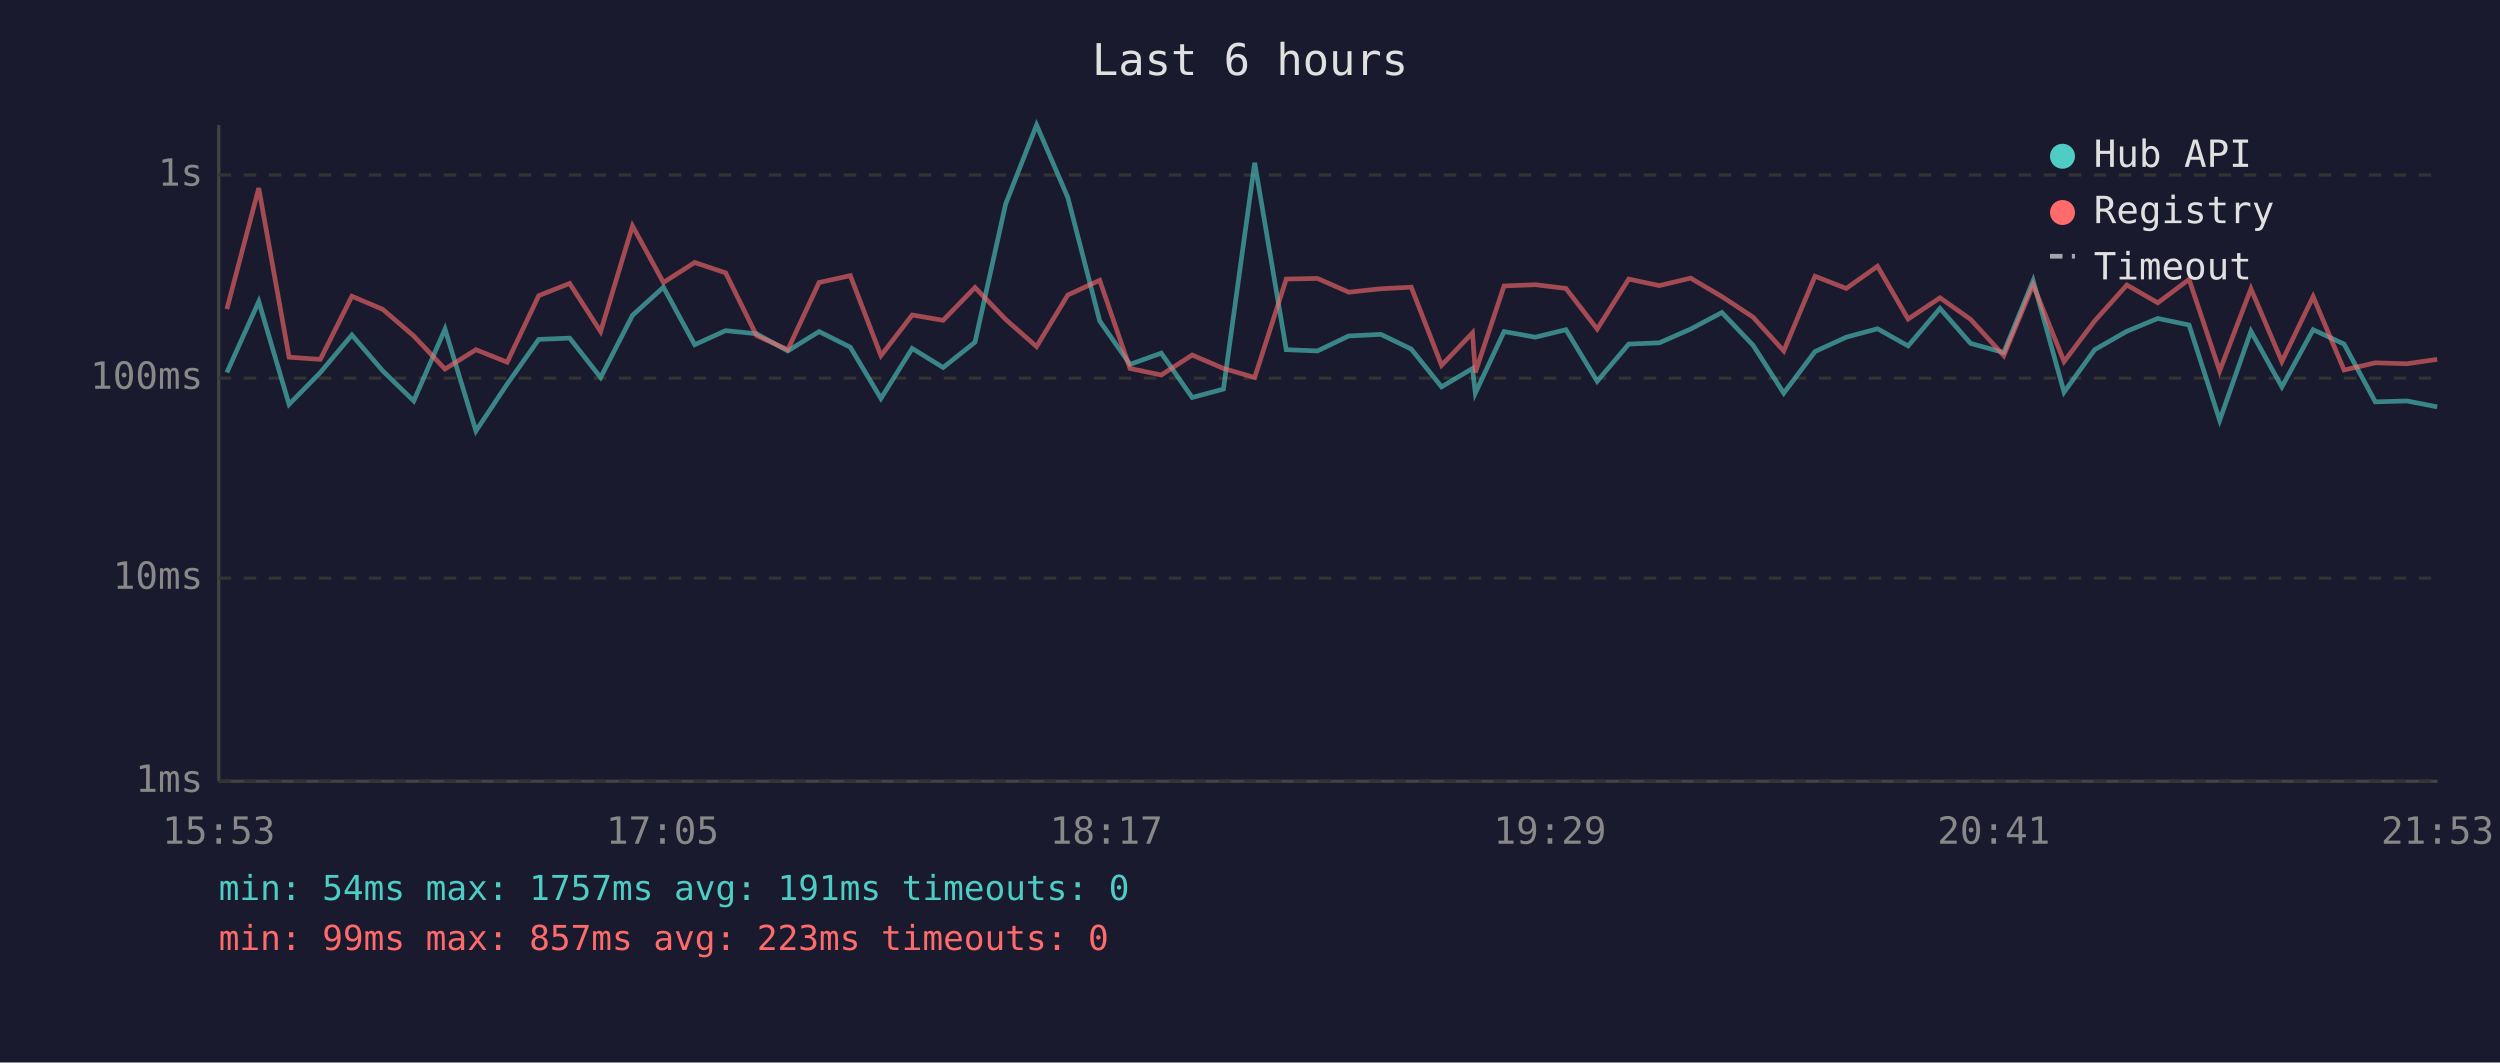
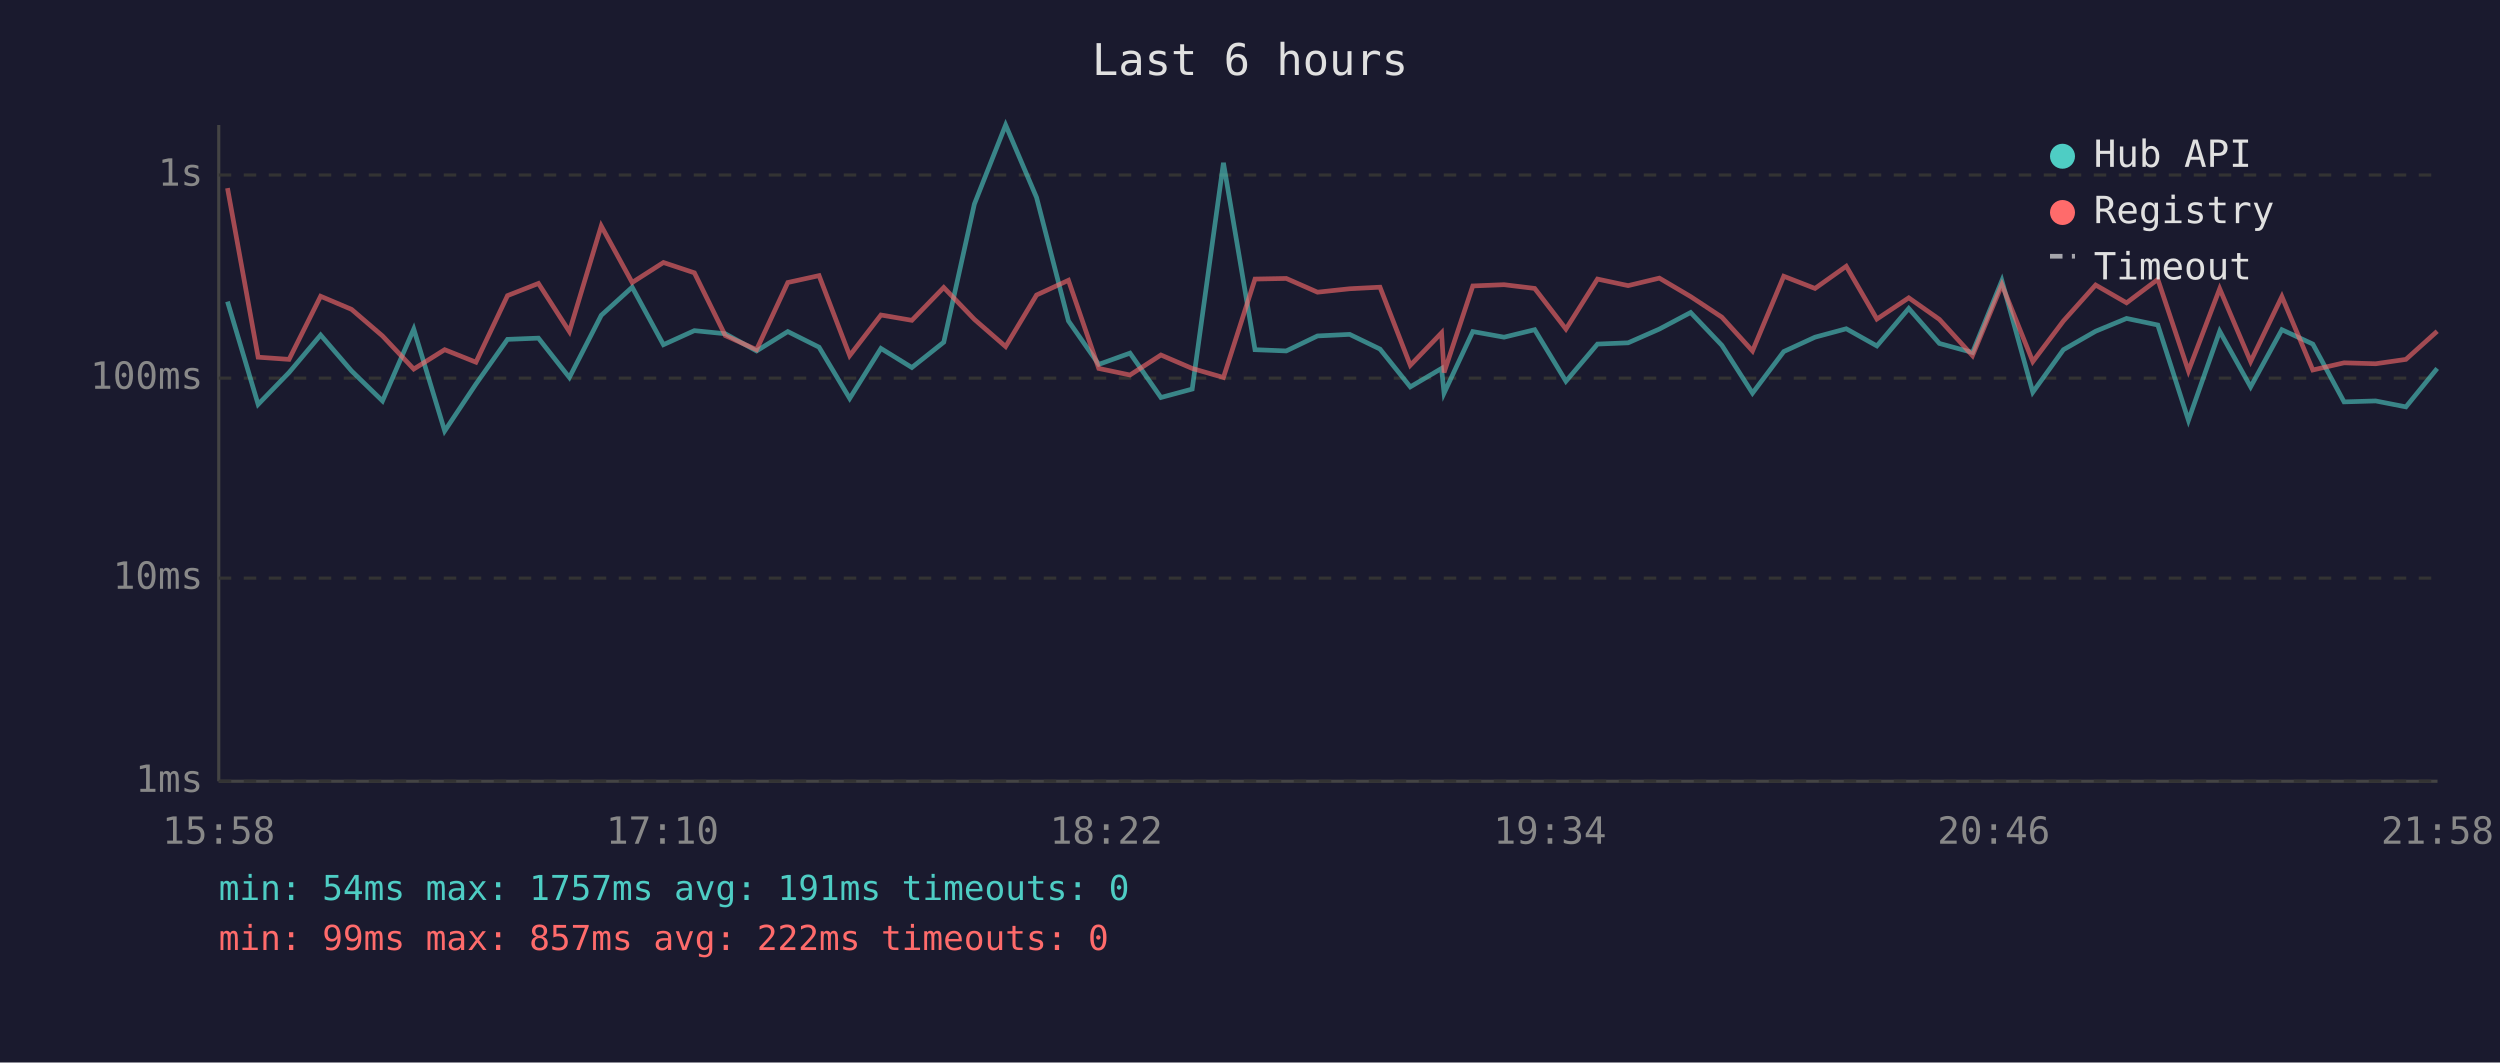
<svg xmlns="http://www.w3.org/2000/svg" viewBox="0 0 800 340" font-family="monospace" font-size="12">
  <rect width="800" height="340" fill="#1a1a2e" />
  <text x="400" y="24" fill="#e0e0e0" font-size="14" text-anchor="middle">Last 6 hours</text>
  <line x1="70" y1="40" x2="70" y2="250" stroke="#444" stroke-width="1" />
  <line x1="70" y1="250" x2="780" y2="250" stroke="#444" stroke-width="1" />
  <line x1="70" y1="250" x2="780" y2="250" stroke="#333" stroke-width="1" stroke-dasharray="4" />
  <text x="65" y="250" fill="#888" text-anchor="end" dominant-baseline="middle">1ms</text>
  <line x1="70" y1="185" x2="780" y2="185" stroke="#333" stroke-width="1" stroke-dasharray="4" />
  <text x="65" y="185" fill="#888" text-anchor="end" dominant-baseline="middle">10ms</text>
  <line x1="70" y1="121" x2="780" y2="121" stroke="#333" stroke-width="1" stroke-dasharray="4" />
  <text x="65" y="121" fill="#888" text-anchor="end" dominant-baseline="middle">100ms</text>
  <line x1="70" y1="56" x2="780" y2="56" stroke="#333" stroke-width="1" stroke-dasharray="4" />
  <text x="65" y="56" fill="#888" text-anchor="end" dominant-baseline="middle">1s</text>
-   <text x="70" y="270" fill="#888" text-anchor="middle">15:53</text>
-   <text x="212" y="270" fill="#888" text-anchor="middle">17:05</text>
-   <text x="354" y="270" fill="#888" text-anchor="middle">18:17</text>
-   <text x="496" y="270" fill="#888" text-anchor="middle">19:29</text>
-   <text x="638" y="270" fill="#888" text-anchor="middle">20:41</text>
-   <text x="780" y="270" fill="#888" text-anchor="middle">21:53</text>
-   <polyline points="72.6,119.2 82.8,96.5 92.5,129.4 102.5,119.2 112.6,107.2 122.5,118.7 132.4,128.3 142.4,105.3 152.3,137.9 162.3,122.9 172.4,108.6 182.3,108.2 192.2,120.8 202.4,100.9 212.3,91.9 222.3,110.3 232.2,105.8 242.1,106.8 252.1,112.3 262.1,106.1 272.1,111.1 281.9,127.5 291.9,111.5 301.8,117.6 312.0,109.5 321.8,65.3 331.7,40.0 341.7,63.2 351.9,102.7 361.6,116.6 371.6,113.0 381.5,127.2 391.5,124.5 401.5,52.1 411.6,111.9 421.6,112.3 431.6,107.5 441.9,107.0 451.6,111.7 461.3,123.8 471.2,117.9 472.1,125.8 481.3,106.1 491.3,107.9 501.1,105.5 511.1,122.0 521.2,110.1 531.0,109.7 541.0,105.3 551.0,100.0 561.0,110.5 570.8,125.8 580.8,112.5 590.8,107.9 600.8,105.2 610.6,110.7 620.8,98.7 630.6,109.9 641.2,112.8 650.6,89.8 660.5,125.5 670.3,111.9 680.6,106.0 690.5,101.9 700.5,104.0 710.3,134.5 720.3,106.0 730.2,123.8 740.2,105.5 750.1,110.1 760.1,128.6 770.2,128.3 779.9,130.2" fill="none" stroke="#4ecdc4" stroke-width="1.5" opacity="0.6" />
-   <polyline points="72.6,98.9 82.8,60.2 92.5,114.3 102.5,115.0 112.6,94.8 122.5,99.0 132.4,107.5 142.4,118.1 152.3,111.9 162.3,115.9 172.4,94.6 182.3,90.7 192.2,106.1 202.4,72.3 212.3,90.4 222.3,84.0 232.2,87.3 242.1,107.4 252.1,111.9 262.1,90.4 272.1,88.2 281.9,113.8 291.9,100.8 301.8,102.5 312.0,92.0 321.8,102.2 331.7,110.9 341.7,94.4 351.9,89.7 361.6,117.9 371.6,120.0 381.5,113.6 391.5,117.9 401.5,120.8 411.6,89.3 421.6,89.1 431.6,93.5 441.9,92.4 451.6,91.9 461.3,116.9 471.2,106.5 472.1,119.2 481.3,91.5 491.3,91.1 501.1,92.3 511.1,105.3 521.2,89.3 531.0,91.4 541.0,89.0 551.0,94.9 561.0,101.5 570.8,112.3 580.8,88.4 590.8,92.3 600.8,85.2 610.6,102.1 620.8,95.3 630.6,102.2 641.2,113.8 650.6,91.1 660.5,115.7 670.3,102.7 680.6,91.2 690.5,96.9 700.5,89.4 710.3,118.7 720.3,92.4 730.2,115.7 740.2,94.9 750.1,118.4 760.1,116.1 770.2,116.4 779.9,115.0" fill="none" stroke="#ff6b6b" stroke-width="1.5" opacity="0.6" />
+   <text x="70" y="270" fill="#888" text-anchor="middle">15:58</text>
+   <text x="212" y="270" fill="#888" text-anchor="middle">17:10</text>
+   <text x="354" y="270" fill="#888" text-anchor="middle">18:22</text>
+   <text x="496" y="270" fill="#888" text-anchor="middle">19:34</text>
+   <text x="638" y="270" fill="#888" text-anchor="middle">20:46</text>
+   <text x="780" y="270" fill="#888" text-anchor="middle">21:58</text>
+   <polyline points="72.8,96.5 82.6,129.4 92.5,119.2 102.6,107.2 112.5,118.7 122.4,128.3 132.4,105.3 142.3,137.9 152.3,122.9 162.4,108.6 172.3,108.2 182.2,120.8 192.4,100.9 202.3,91.9 212.3,110.3 222.2,105.8 232.1,106.8 242.1,112.3 252.1,106.1 262.1,111.1 271.9,127.5 281.9,111.5 291.8,117.6 302.0,109.5 311.8,65.3 321.8,40.0 331.7,63.2 341.9,102.7 351.6,116.6 361.6,113.0 371.5,127.2 381.5,124.5 391.5,52.1 401.6,111.9 411.6,112.3 421.6,107.5 431.9,107.0 441.6,111.7 451.3,123.8 461.3,117.9 462.1,125.8 471.3,106.1 481.3,107.9 491.1,105.5 501.1,122.0 511.2,110.1 521.0,109.7 531.0,105.3 541.0,100.0 551.0,110.5 560.8,125.8 570.8,112.5 580.8,107.9 590.8,105.2 600.6,110.7 610.8,98.7 620.6,109.9 631.2,112.8 640.6,89.8 650.5,125.5 660.3,111.9 670.6,106.0 680.5,101.9 690.5,104.0 700.3,134.5 710.3,106.0 720.2,123.8 730.2,105.5 740.1,110.1 750.1,128.6 760.2,128.3 769.9,130.2 779.9,117.9" fill="none" stroke="#4ecdc4" stroke-width="1.5" opacity="0.6" />
+   <polyline points="72.8,60.2 82.6,114.3 92.5,115.0 102.6,94.8 112.5,99.0 122.4,107.5 132.4,118.1 142.3,111.9 152.3,115.9 162.4,94.6 172.3,90.7 182.2,106.1 192.4,72.3 202.3,90.4 212.3,84.0 222.2,87.3 232.1,107.4 242.1,111.9 252.1,90.4 262.1,88.2 271.9,113.8 281.9,100.8 291.8,102.5 302.0,92.0 311.8,102.2 321.8,110.9 331.7,94.4 341.9,89.7 351.6,117.9 361.6,120.0 371.5,113.6 381.5,117.9 391.5,120.8 401.6,89.3 411.6,89.1 421.6,93.5 431.9,92.4 441.6,91.9 451.3,116.9 461.3,106.5 462.1,119.2 471.3,91.5 481.3,91.1 491.1,92.3 501.1,105.3 511.2,89.3 521.0,91.4 531.0,89.0 541.0,94.9 551.0,101.5 560.8,112.3 570.8,88.4 580.8,92.3 590.8,85.2 600.6,102.1 610.8,95.3 620.6,102.2 631.2,113.8 640.6,91.1 650.5,115.7 660.3,102.7 670.6,91.2 680.5,96.9 690.5,89.4 700.3,118.7 710.3,92.4 720.2,115.7 730.2,94.9 740.1,118.4 750.1,116.1 760.2,116.4 769.9,115.0 779.9,106.0" fill="none" stroke="#ff6b6b" stroke-width="1.5" opacity="0.6" />
  <circle cx="660" cy="50" r="4" fill="#4ecdc4" />
  <text x="670" y="50" fill="#e0e0e0" dominant-baseline="middle">Hub API</text>
  <circle cx="660" cy="68" r="4" fill="#ff6b6b" />
  <text x="670" y="68" fill="#e0e0e0" dominant-baseline="middle">Registry</text>
  <line x1="656" y1="82" x2="664" y2="82" stroke="#e0e0e0" stroke-width="1.5" stroke-dasharray="4,3" opacity="0.7" />
  <text x="670" y="86" fill="#e0e0e0" dominant-baseline="middle">Timeout</text>
  <text x="70" y="288" fill="#4ecdc4" font-size="11">min: 54ms  max: 1757ms  avg: 191ms  timeouts: 0</text>
-   <text x="70" y="304" fill="#ff6b6b" font-size="11">min: 99ms  max: 857ms  avg: 223ms  timeouts: 0</text>
+   <text x="70" y="304" fill="#ff6b6b" font-size="11">min: 99ms  max: 857ms  avg: 222ms  timeouts: 0</text>
</svg>
